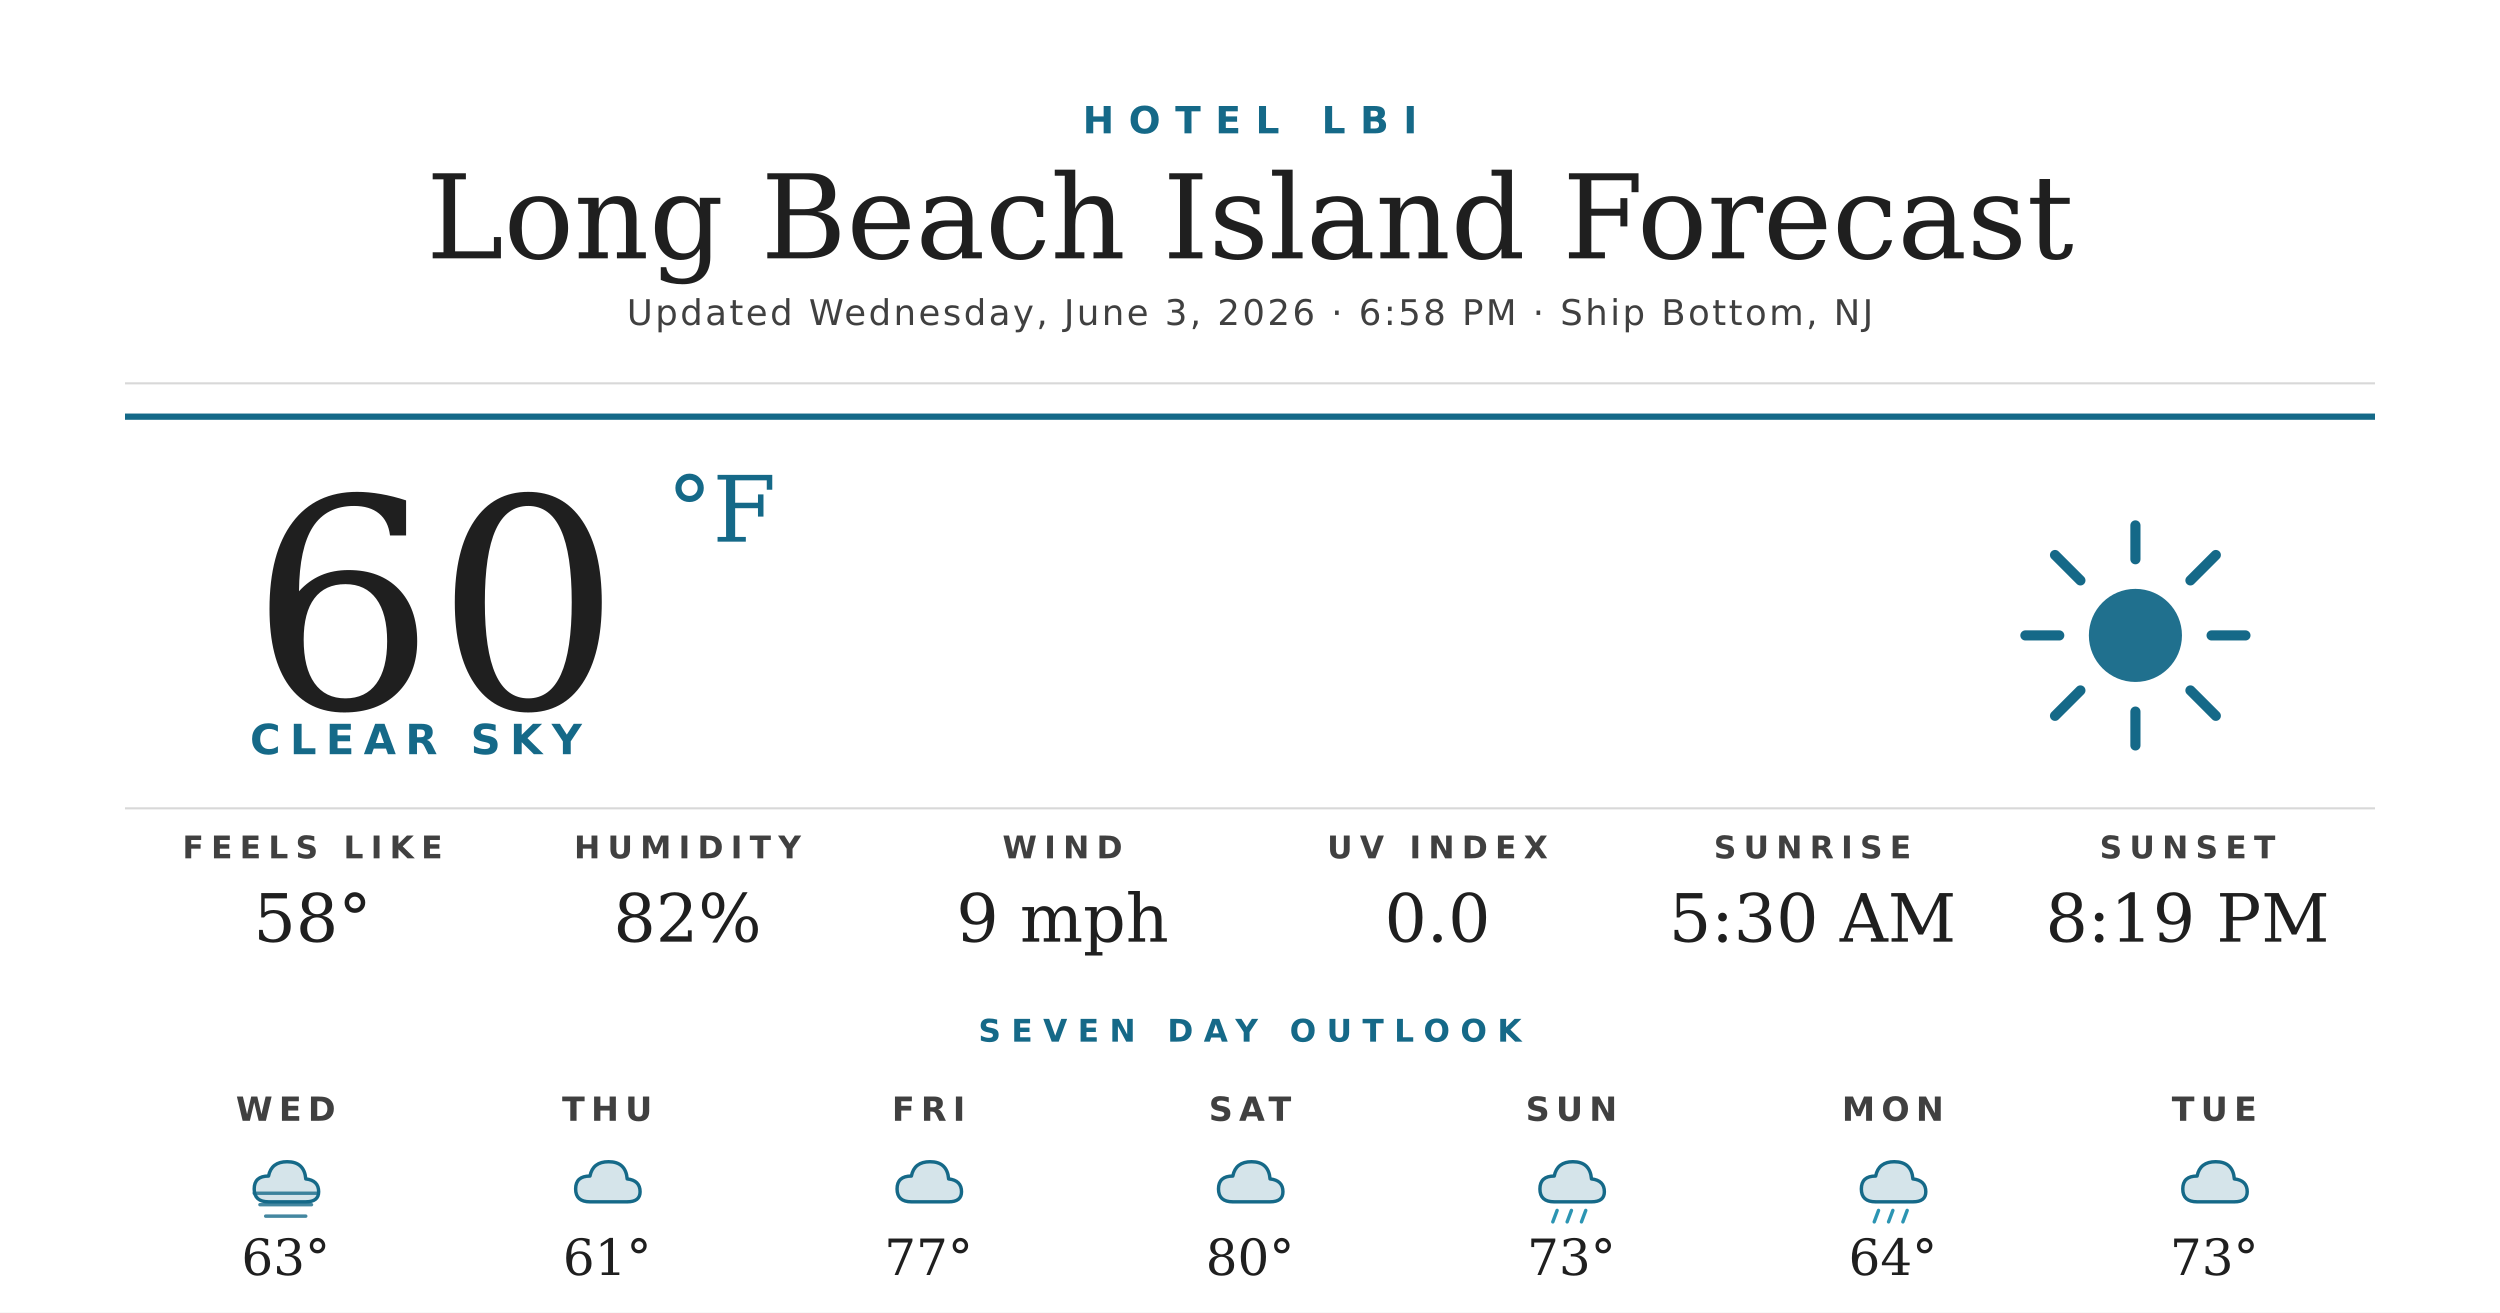
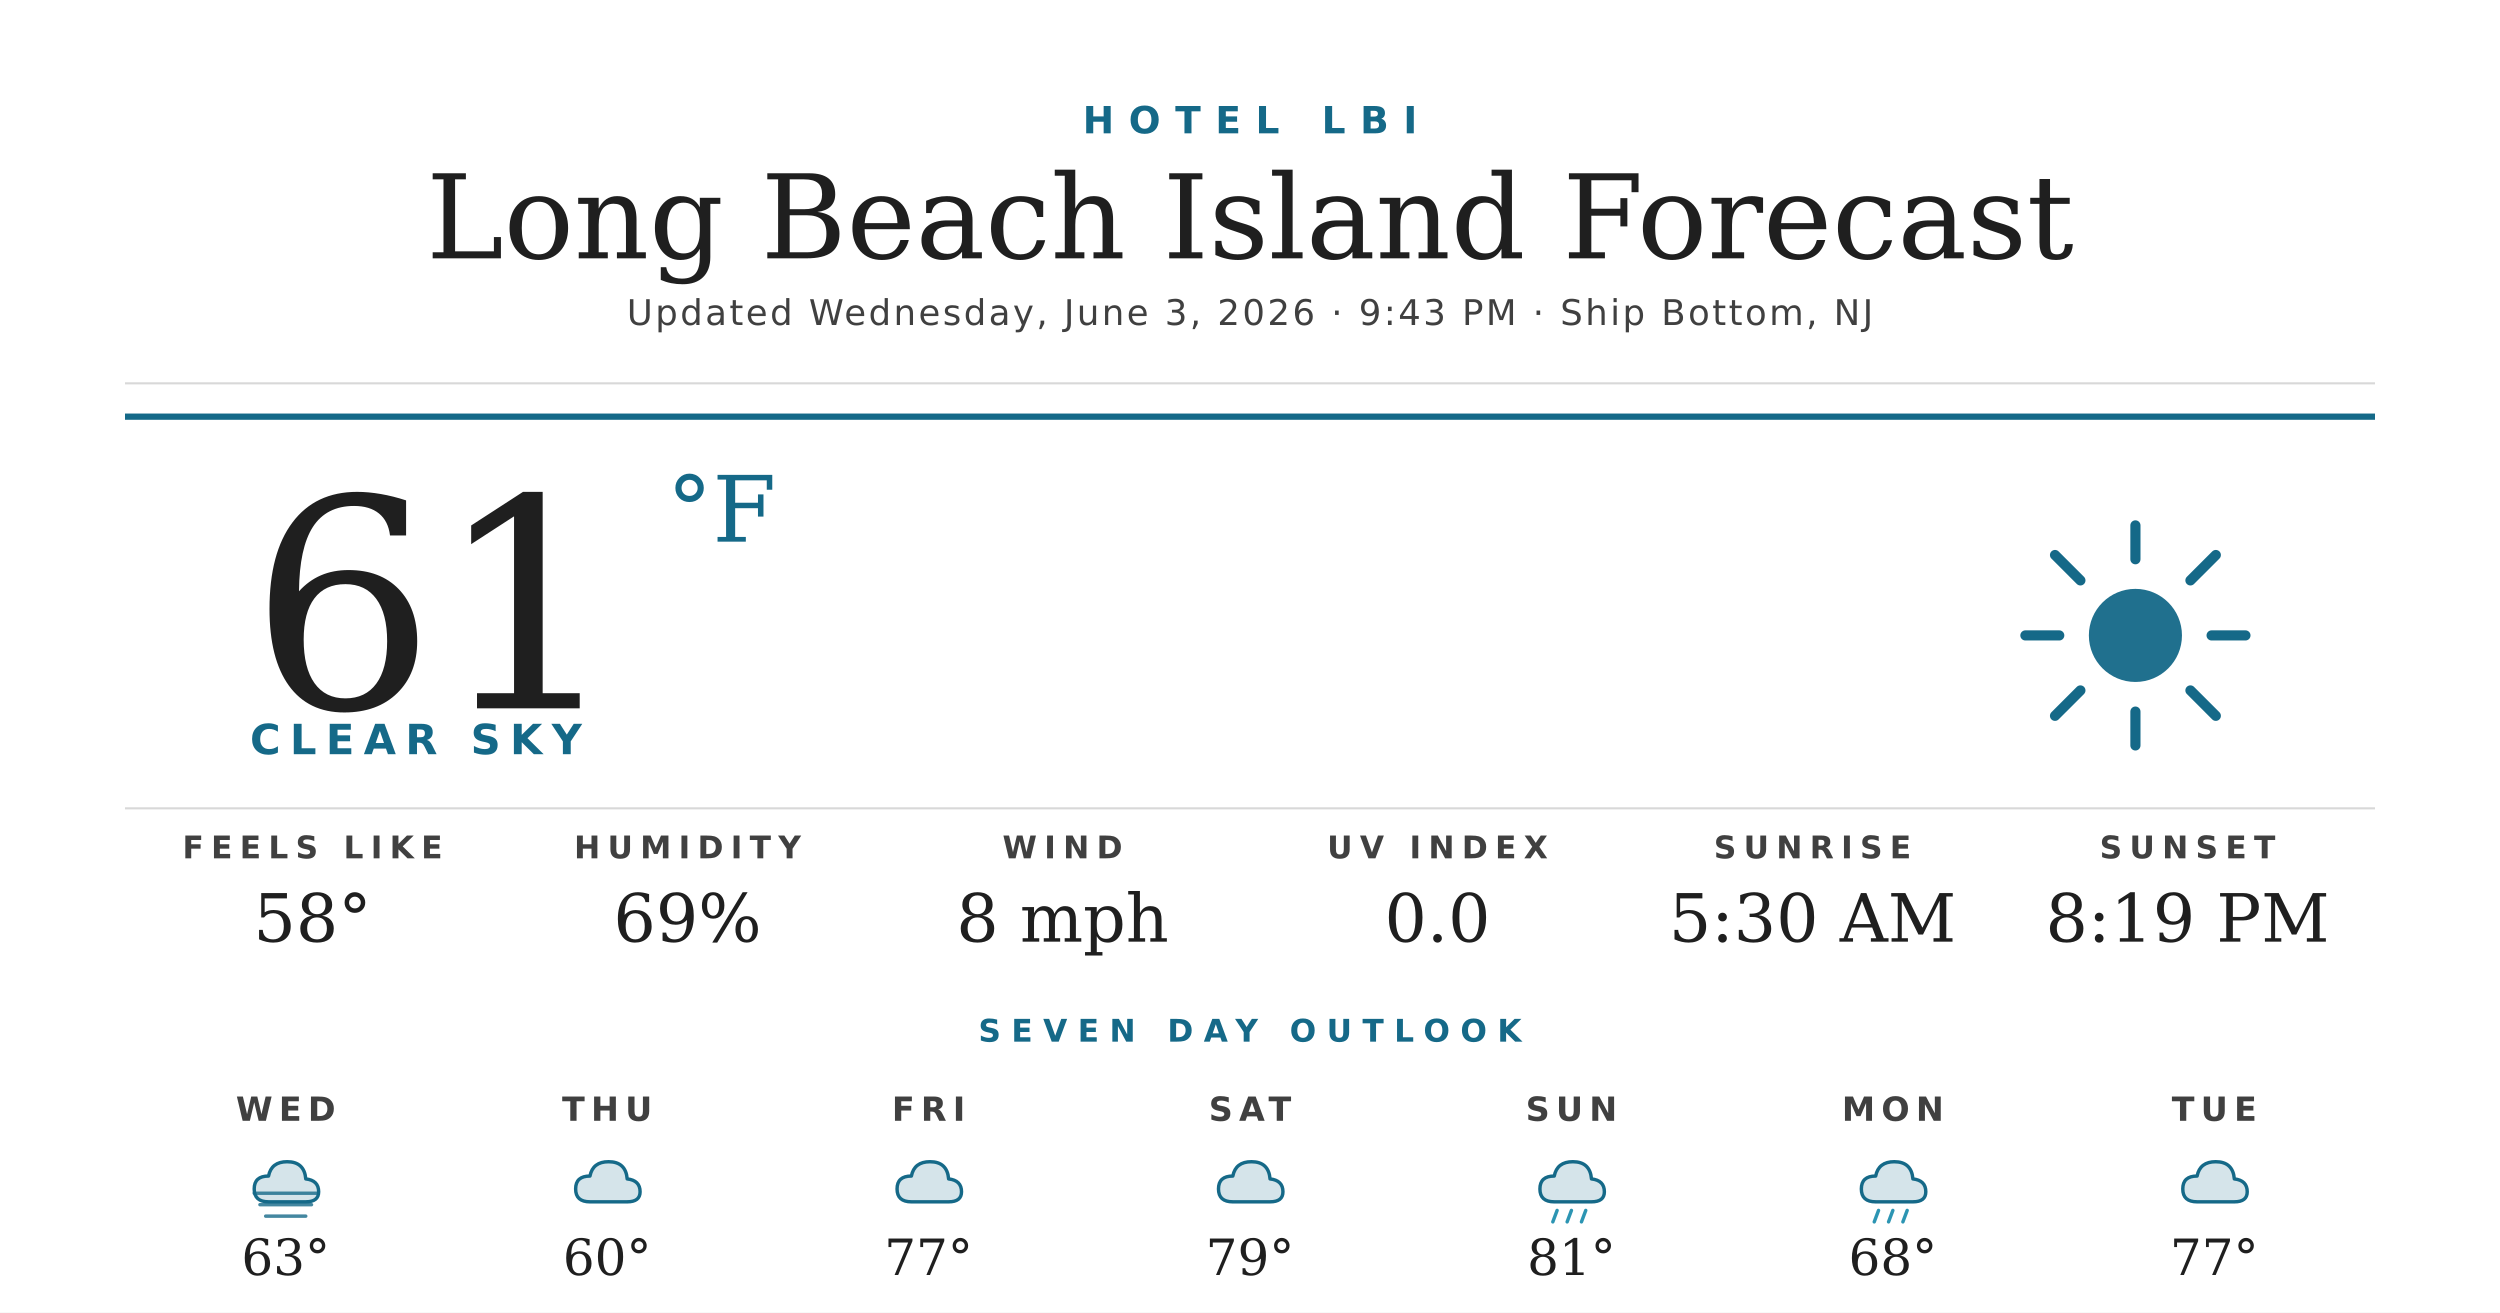
<svg xmlns="http://www.w3.org/2000/svg" width="1200" height="630" viewBox="0 0 1200 630">
  <rect width="1200" height="630" fill="#ffffff" />
  <text x="600" y="64" text-anchor="middle" font-family="'Montserrat Bold', 'Montserrat', 'DejaVu Sans', Helvetica, Arial, sans-serif" font-size="18" font-weight="700" fill="#156988" letter-spacing="7">HOTEL LBI</text>
  <text x="600" y="124" text-anchor="middle" font-family="'Prata', 'DejaVu Serif', Georgia, serif" font-size="56" fill="#1f1f1f">Long Beach Island Forecast</text>
-   <text x="600" y="156" text-anchor="middle" font-family="'Montserrat', 'DejaVu Sans', Helvetica, Arial, sans-serif" font-size="17" font-weight="500" fill="#404040" letter-spacing="1.2">Updated Wednesday, June 3, 2026 · 6:58 PM · Ship Bottom, NJ</text>
+   <text x="600" y="156" text-anchor="middle" font-family="'Montserrat', 'DejaVu Sans', Helvetica, Arial, sans-serif" font-size="17" font-weight="500" fill="#404040" letter-spacing="1.2">Updated Wednesday, June 3, 2026 · 9:43 PM · Ship Bottom, NJ</text>
  <line x1="60" y1="184" x2="1140" y2="184" stroke="#d8d8d8" stroke-width="1" />
  <line x1="60" y1="200" x2="1140" y2="200" stroke="#156988" stroke-width="3" />
-   <text x="120" y="340" font-family="'Prata', 'DejaVu Serif', Georgia, serif" font-size="140" fill="#1f1f1f">60</text>
+   <text x="120" y="340" font-family="'Prata', 'DejaVu Serif', Georgia, serif" font-size="140" fill="#1f1f1f">61</text>
  <text x="320" y="260" font-family="'Prata', 'DejaVu Serif', Georgia, serif" font-size="44" fill="#156988">°F</text>
  <text x="120" y="362" font-family="'Montserrat Bold', 'Montserrat', 'DejaVu Sans', Helvetica, Arial, sans-serif" font-size="20" font-weight="700" fill="#156988" letter-spacing="4.5">CLEAR SKY</text>
  <g transform="translate(960,240) scale(2.03125)">
    <circle cx="32" cy="32" r="11" fill="#156988" opacity="0.95" />
    <g stroke="#156988" stroke-width="2.4" stroke-linecap="round">
      <line x1="32" y1="6" x2="32" y2="14" />
      <line x1="32" y1="50" x2="32" y2="58" />
      <line x1="6" y1="32" x2="14" y2="32" />
      <line x1="50" y1="32" x2="58" y2="32" />
      <line x1="13" y1="13" x2="19" y2="19" />
      <line x1="45" y1="45" x2="51" y2="51" />
      <line x1="13" y1="51" x2="19" y2="45" />
      <line x1="45" y1="19" x2="51" y2="13" />
    </g>
  </g>
  <line x1="60" y1="388" x2="1140" y2="388" stroke="#d8d8d8" stroke-width="1" />
  <text x="150" y="412" text-anchor="middle" font-family="'Montserrat Bold', 'Montserrat', 'DejaVu Sans', Helvetica, Arial, sans-serif" font-size="15" font-weight="700" fill="#404040" letter-spacing="3.5">FEELS LIKE</text>
  <text x="150" y="452" text-anchor="middle" font-family="'Prata', 'DejaVu Serif', Georgia, serif" font-size="32" fill="#1f1f1f">58°</text>
  <text x="330" y="412" text-anchor="middle" font-family="'Montserrat Bold', 'Montserrat', 'DejaVu Sans', Helvetica, Arial, sans-serif" font-size="15" font-weight="700" fill="#404040" letter-spacing="3.5">HUMIDITY</text>
-   <text x="330" y="452" text-anchor="middle" font-family="'Prata', 'DejaVu Serif', Georgia, serif" font-size="32" fill="#1f1f1f">82%</text>
+   <text x="330" y="452" text-anchor="middle" font-family="'Prata', 'DejaVu Serif', Georgia, serif" font-size="32" fill="#1f1f1f">69%</text>
  <text x="510" y="412" text-anchor="middle" font-family="'Montserrat Bold', 'Montserrat', 'DejaVu Sans', Helvetica, Arial, sans-serif" font-size="15" font-weight="700" fill="#404040" letter-spacing="3.5">WIND</text>
-   <text x="510" y="452" text-anchor="middle" font-family="'Prata', 'DejaVu Serif', Georgia, serif" font-size="32" fill="#1f1f1f">9 mph</text>
+   <text x="510" y="452" text-anchor="middle" font-family="'Prata', 'DejaVu Serif', Georgia, serif" font-size="32" fill="#1f1f1f">8 mph</text>
  <text x="690" y="412" text-anchor="middle" font-family="'Montserrat Bold', 'Montserrat', 'DejaVu Sans', Helvetica, Arial, sans-serif" font-size="15" font-weight="700" fill="#404040" letter-spacing="3.5">UV INDEX</text>
  <text x="690" y="452" text-anchor="middle" font-family="'Prata', 'DejaVu Serif', Georgia, serif" font-size="32" fill="#1f1f1f">0.0</text>
  <text x="870" y="412" text-anchor="middle" font-family="'Montserrat Bold', 'Montserrat', 'DejaVu Sans', Helvetica, Arial, sans-serif" font-size="15" font-weight="700" fill="#404040" letter-spacing="3.5">SUNRISE</text>
  <text x="870" y="452" text-anchor="middle" font-family="'Prata', 'DejaVu Serif', Georgia, serif" font-size="32" fill="#1f1f1f">5:30 AM</text>
  <text x="1050" y="412" text-anchor="middle" font-family="'Montserrat Bold', 'Montserrat', 'DejaVu Sans', Helvetica, Arial, sans-serif" font-size="15" font-weight="700" fill="#404040" letter-spacing="3.5">SUNSET</text>
  <text x="1050" y="452" text-anchor="middle" font-family="'Prata', 'DejaVu Serif', Georgia, serif" font-size="32" fill="#1f1f1f">8:19 PM</text>
  <text x="600" y="500" text-anchor="middle" font-family="'Montserrat Bold', 'Montserrat', 'DejaVu Sans', Helvetica, Arial, sans-serif" font-size="15" font-weight="700" fill="#156988" letter-spacing="5">SEVEN DAY OUTLOOK</text>
  <text x="137.143" y="538" text-anchor="middle" font-family="'Montserrat Bold', 'Montserrat', 'DejaVu Sans', Helvetica, Arial, sans-serif" font-size="16" font-weight="700" fill="#404040" letter-spacing="3">WED</text>
  <g transform="translate(115.1429,548) scale(0.6875)">
    <path d="M20 42 Q10 42 10 33 Q10 24 20 24 Q22 14 33 14 Q45 14 46 26 Q55 27 55 35 Q55 42 46 42 Z" fill="#156988" opacity="0.18" />
    <path d="M20 42 Q10 42 10 33 Q10 24 20 24 Q22 14 33 14 Q45 14 46 26 Q55 27 55 35 Q55 42 46 42 Z" fill="none" stroke="#156988" stroke-width="2.4" stroke-linejoin="round" />
    <g stroke="#156988" stroke-width="2.4" stroke-linecap="round" opacity="0.8">
      <line x1="10" y1="36" x2="54" y2="36" />
      <line x1="14" y1="44" x2="50" y2="44" />
      <line x1="18" y1="52" x2="46" y2="52" />
    </g>
  </g>
  <text x="137.143" y="612" text-anchor="middle" font-family="'Prata', 'DejaVu Serif', Georgia, serif" font-size="24" fill="#1f1f1f">63°</text>
  <text x="291.429" y="538" text-anchor="middle" font-family="'Montserrat Bold', 'Montserrat', 'DejaVu Sans', Helvetica, Arial, sans-serif" font-size="16" font-weight="700" fill="#404040" letter-spacing="3">THU</text>
  <g transform="translate(269.4286,548) scale(0.6875)">
    <path d="M20 42 Q10 42 10 33 Q10 24 20 24 Q22 14 33 14 Q45 14 46 26 Q55 27 55 35 Q55 42 46 42 Z" fill="#156988" opacity="0.18" />
    <path d="M20 42 Q10 42 10 33 Q10 24 20 24 Q22 14 33 14 Q45 14 46 26 Q55 27 55 35 Q55 42 46 42 Z" fill="none" stroke="#156988" stroke-width="2.4" stroke-linejoin="round" />
  </g>
-   <text x="291.429" y="612" text-anchor="middle" font-family="'Prata', 'DejaVu Serif', Georgia, serif" font-size="24" fill="#1f1f1f">61°</text>
+   <text x="291.429" y="612" text-anchor="middle" font-family="'Prata', 'DejaVu Serif', Georgia, serif" font-size="24" fill="#1f1f1f">60°</text>
  <text x="445.714" y="538" text-anchor="middle" font-family="'Montserrat Bold', 'Montserrat', 'DejaVu Sans', Helvetica, Arial, sans-serif" font-size="16" font-weight="700" fill="#404040" letter-spacing="3">FRI</text>
  <g transform="translate(423.7143,548) scale(0.6875)">
    <path d="M20 42 Q10 42 10 33 Q10 24 20 24 Q22 14 33 14 Q45 14 46 26 Q55 27 55 35 Q55 42 46 42 Z" fill="#156988" opacity="0.18" />
    <path d="M20 42 Q10 42 10 33 Q10 24 20 24 Q22 14 33 14 Q45 14 46 26 Q55 27 55 35 Q55 42 46 42 Z" fill="none" stroke="#156988" stroke-width="2.4" stroke-linejoin="round" />
  </g>
  <text x="445.714" y="612" text-anchor="middle" font-family="'Prata', 'DejaVu Serif', Georgia, serif" font-size="24" fill="#1f1f1f">77°</text>
  <text x="600" y="538" text-anchor="middle" font-family="'Montserrat Bold', 'Montserrat', 'DejaVu Sans', Helvetica, Arial, sans-serif" font-size="16" font-weight="700" fill="#404040" letter-spacing="3">SAT</text>
  <g transform="translate(578,548) scale(0.6875)">
    <path d="M20 42 Q10 42 10 33 Q10 24 20 24 Q22 14 33 14 Q45 14 46 26 Q55 27 55 35 Q55 42 46 42 Z" fill="#156988" opacity="0.18" />
    <path d="M20 42 Q10 42 10 33 Q10 24 20 24 Q22 14 33 14 Q45 14 46 26 Q55 27 55 35 Q55 42 46 42 Z" fill="none" stroke="#156988" stroke-width="2.4" stroke-linejoin="round" />
  </g>
-   <text x="600" y="612" text-anchor="middle" font-family="'Prata', 'DejaVu Serif', Georgia, serif" font-size="24" fill="#1f1f1f">80°</text>
+   <text x="600" y="612" text-anchor="middle" font-family="'Prata', 'DejaVu Serif', Georgia, serif" font-size="24" fill="#1f1f1f">79°</text>
  <text x="754.286" y="538" text-anchor="middle" font-family="'Montserrat Bold', 'Montserrat', 'DejaVu Sans', Helvetica, Arial, sans-serif" font-size="16" font-weight="700" fill="#404040" letter-spacing="3">SUN</text>
  <g transform="translate(732.2857,548) scale(0.6875)">
    <path d="M20 42 Q10 42 10 33 Q10 24 20 24 Q22 14 33 14 Q45 14 46 26 Q55 27 55 35 Q55 42 46 42 Z" fill="#156988" opacity="0.18" />
    <path d="M20 42 Q10 42 10 33 Q10 24 20 24 Q22 14 33 14 Q45 14 46 26 Q55 27 55 35 Q55 42 46 42 Z" fill="none" stroke="#156988" stroke-width="2.4" stroke-linejoin="round" />
    <g stroke="#2C95B3" stroke-width="2.4" stroke-linecap="round">
      <line x1="22" y1="48" x2="19" y2="56" />
      <line x1="32" y1="48" x2="29" y2="56" />
      <line x1="42" y1="48" x2="39" y2="56" />
    </g>
  </g>
-   <text x="754.286" y="612" text-anchor="middle" font-family="'Prata', 'DejaVu Serif', Georgia, serif" font-size="24" fill="#1f1f1f">73°</text>
+   <text x="754.286" y="612" text-anchor="middle" font-family="'Prata', 'DejaVu Serif', Georgia, serif" font-size="24" fill="#1f1f1f">81°</text>
  <text x="908.571" y="538" text-anchor="middle" font-family="'Montserrat Bold', 'Montserrat', 'DejaVu Sans', Helvetica, Arial, sans-serif" font-size="16" font-weight="700" fill="#404040" letter-spacing="3">MON</text>
  <g transform="translate(886.5714,548) scale(0.6875)">
    <path d="M20 42 Q10 42 10 33 Q10 24 20 24 Q22 14 33 14 Q45 14 46 26 Q55 27 55 35 Q55 42 46 42 Z" fill="#156988" opacity="0.18" />
    <path d="M20 42 Q10 42 10 33 Q10 24 20 24 Q22 14 33 14 Q45 14 46 26 Q55 27 55 35 Q55 42 46 42 Z" fill="none" stroke="#156988" stroke-width="2.4" stroke-linejoin="round" />
    <g stroke="#2C95B3" stroke-width="2.4" stroke-linecap="round">
      <line x1="22" y1="48" x2="19" y2="56" />
      <line x1="32" y1="48" x2="29" y2="56" />
      <line x1="42" y1="48" x2="39" y2="56" />
    </g>
  </g>
-   <text x="908.571" y="612" text-anchor="middle" font-family="'Prata', 'DejaVu Serif', Georgia, serif" font-size="24" fill="#1f1f1f">64°</text>
+   <text x="908.571" y="612" text-anchor="middle" font-family="'Prata', 'DejaVu Serif', Georgia, serif" font-size="24" fill="#1f1f1f">68°</text>
  <text x="1062.857" y="538" text-anchor="middle" font-family="'Montserrat Bold', 'Montserrat', 'DejaVu Sans', Helvetica, Arial, sans-serif" font-size="16" font-weight="700" fill="#404040" letter-spacing="3">TUE</text>
  <g transform="translate(1040.857,548) scale(0.6875)">
    <path d="M20 42 Q10 42 10 33 Q10 24 20 24 Q22 14 33 14 Q45 14 46 26 Q55 27 55 35 Q55 42 46 42 Z" fill="#156988" opacity="0.18" />
    <path d="M20 42 Q10 42 10 33 Q10 24 20 24 Q22 14 33 14 Q45 14 46 26 Q55 27 55 35 Q55 42 46 42 Z" fill="none" stroke="#156988" stroke-width="2.4" stroke-linejoin="round" />
  </g>
-   <text x="1062.857" y="612" text-anchor="middle" font-family="'Prata', 'DejaVu Serif', Georgia, serif" font-size="24" fill="#1f1f1f">73°</text>
+   <text x="1062.857" y="612" text-anchor="middle" font-family="'Prata', 'DejaVu Serif', Georgia, serif" font-size="24" fill="#1f1f1f">77°</text>
</svg>
